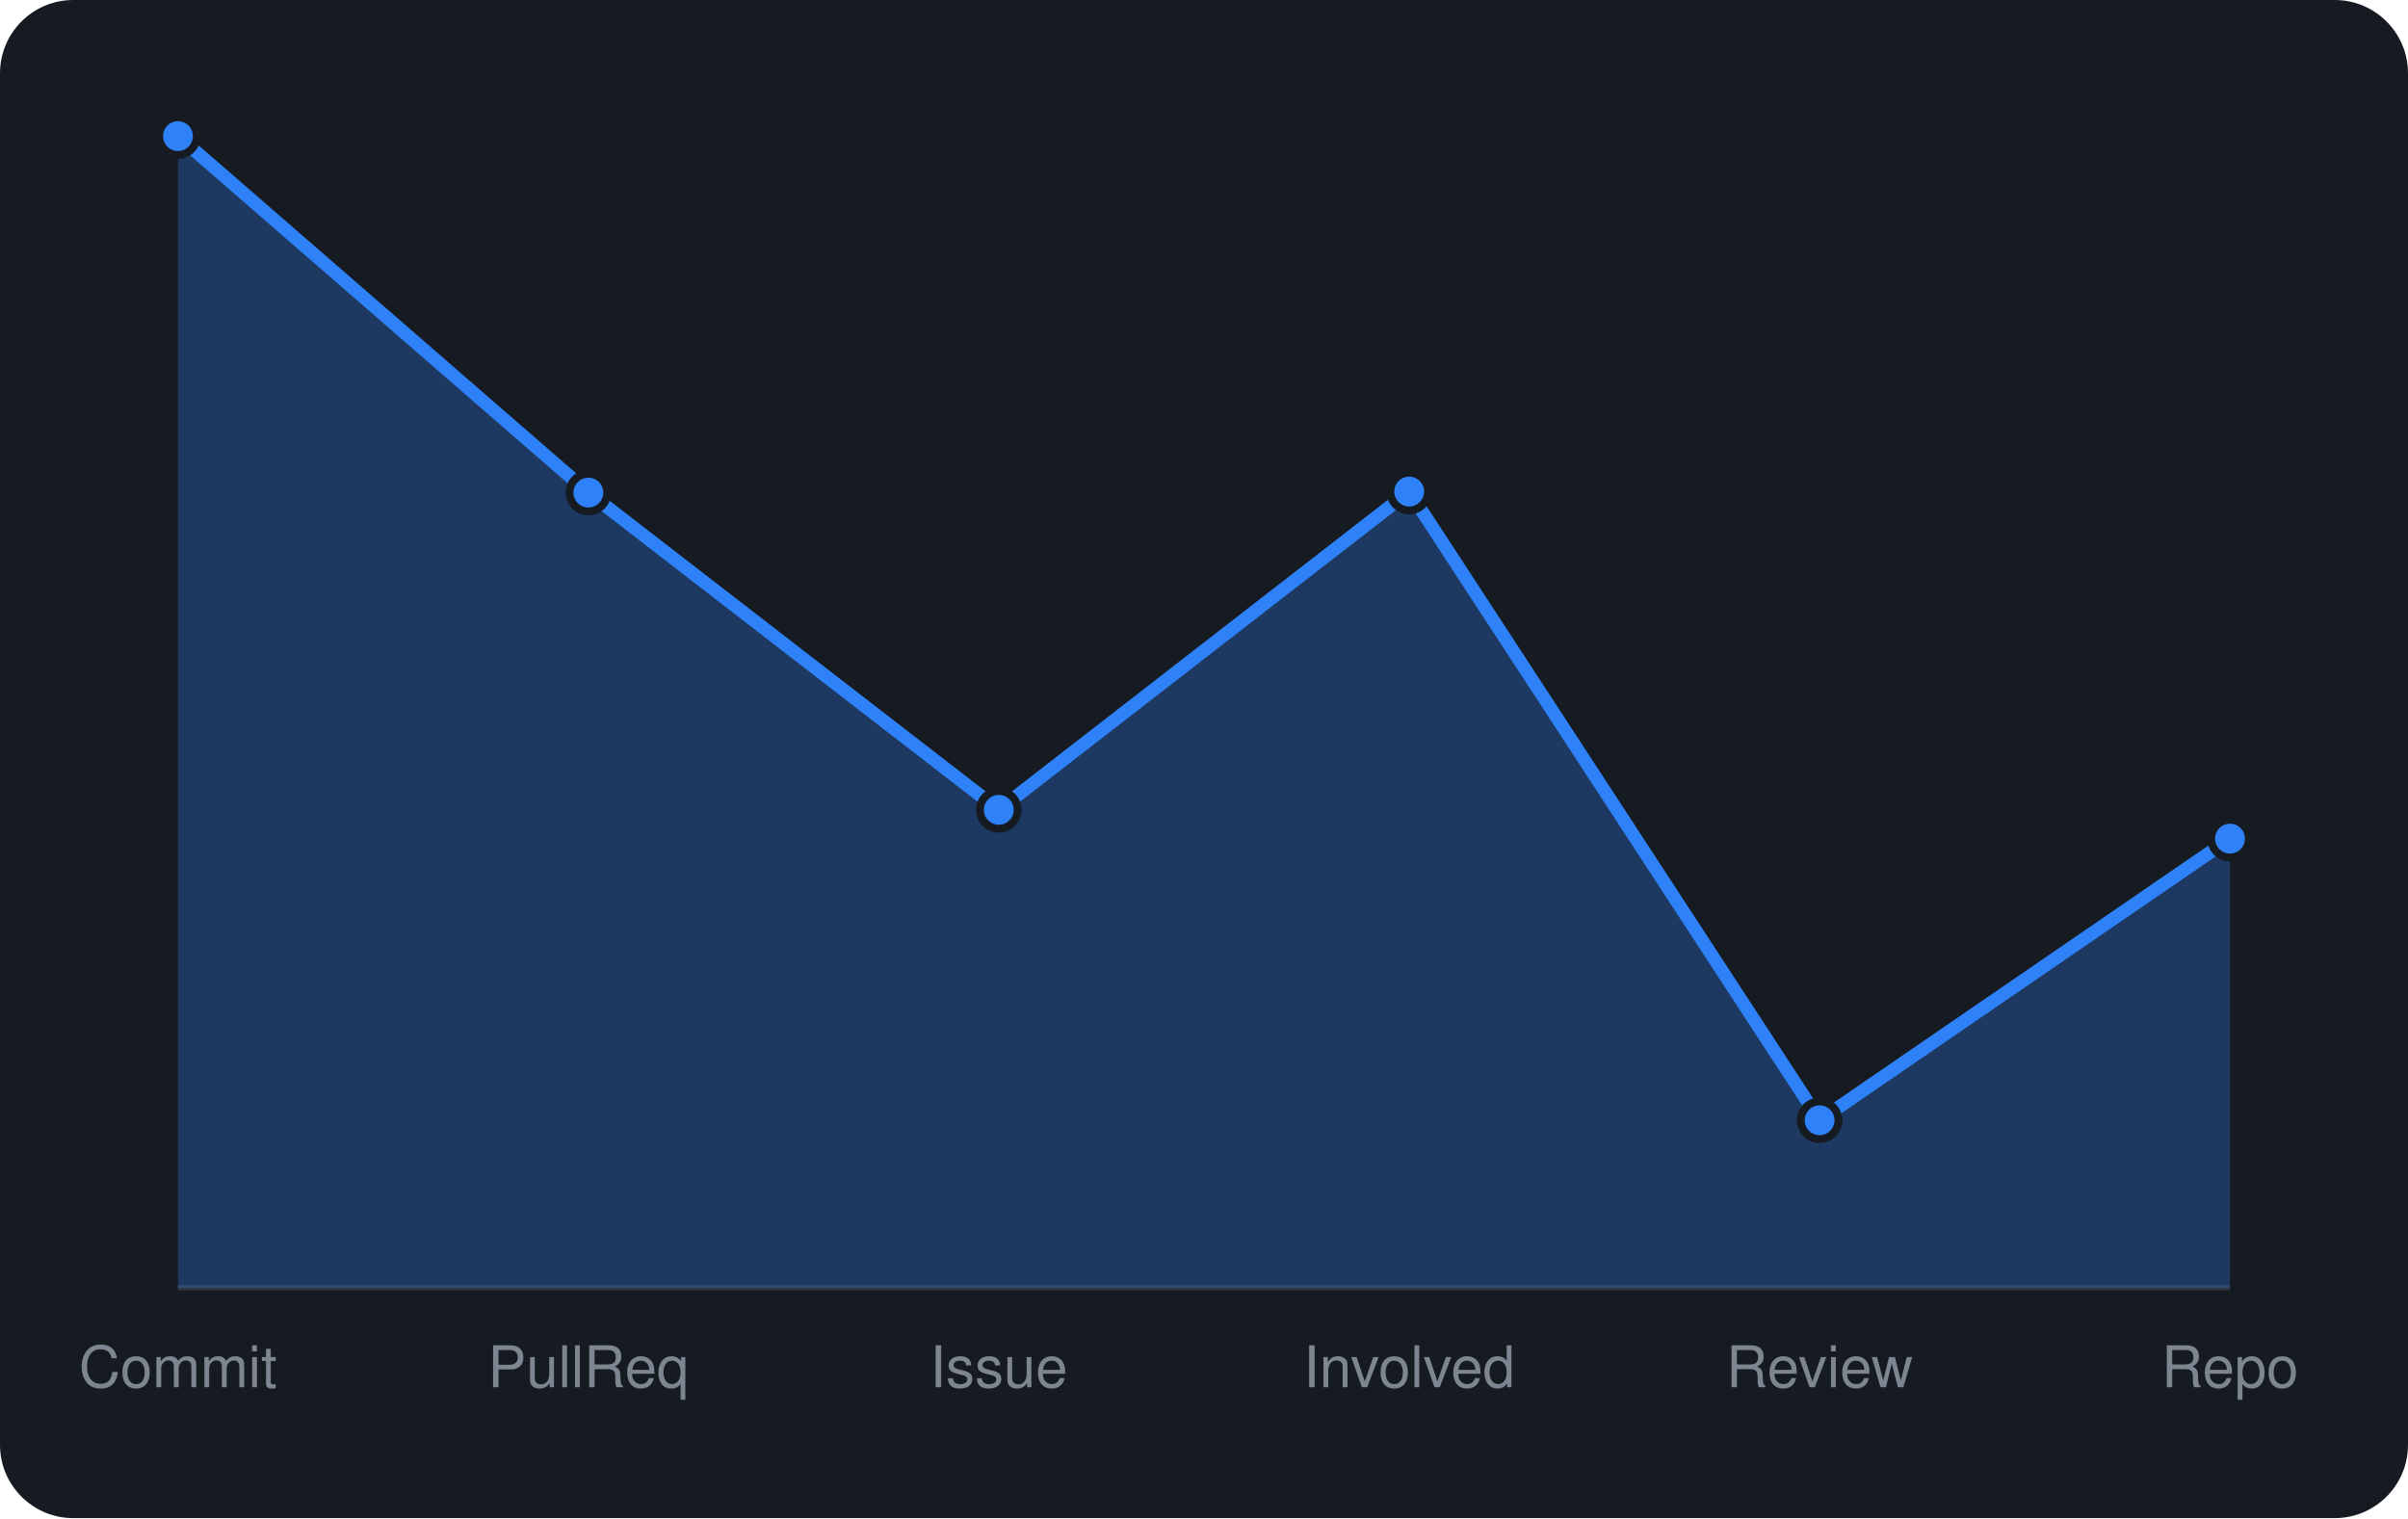
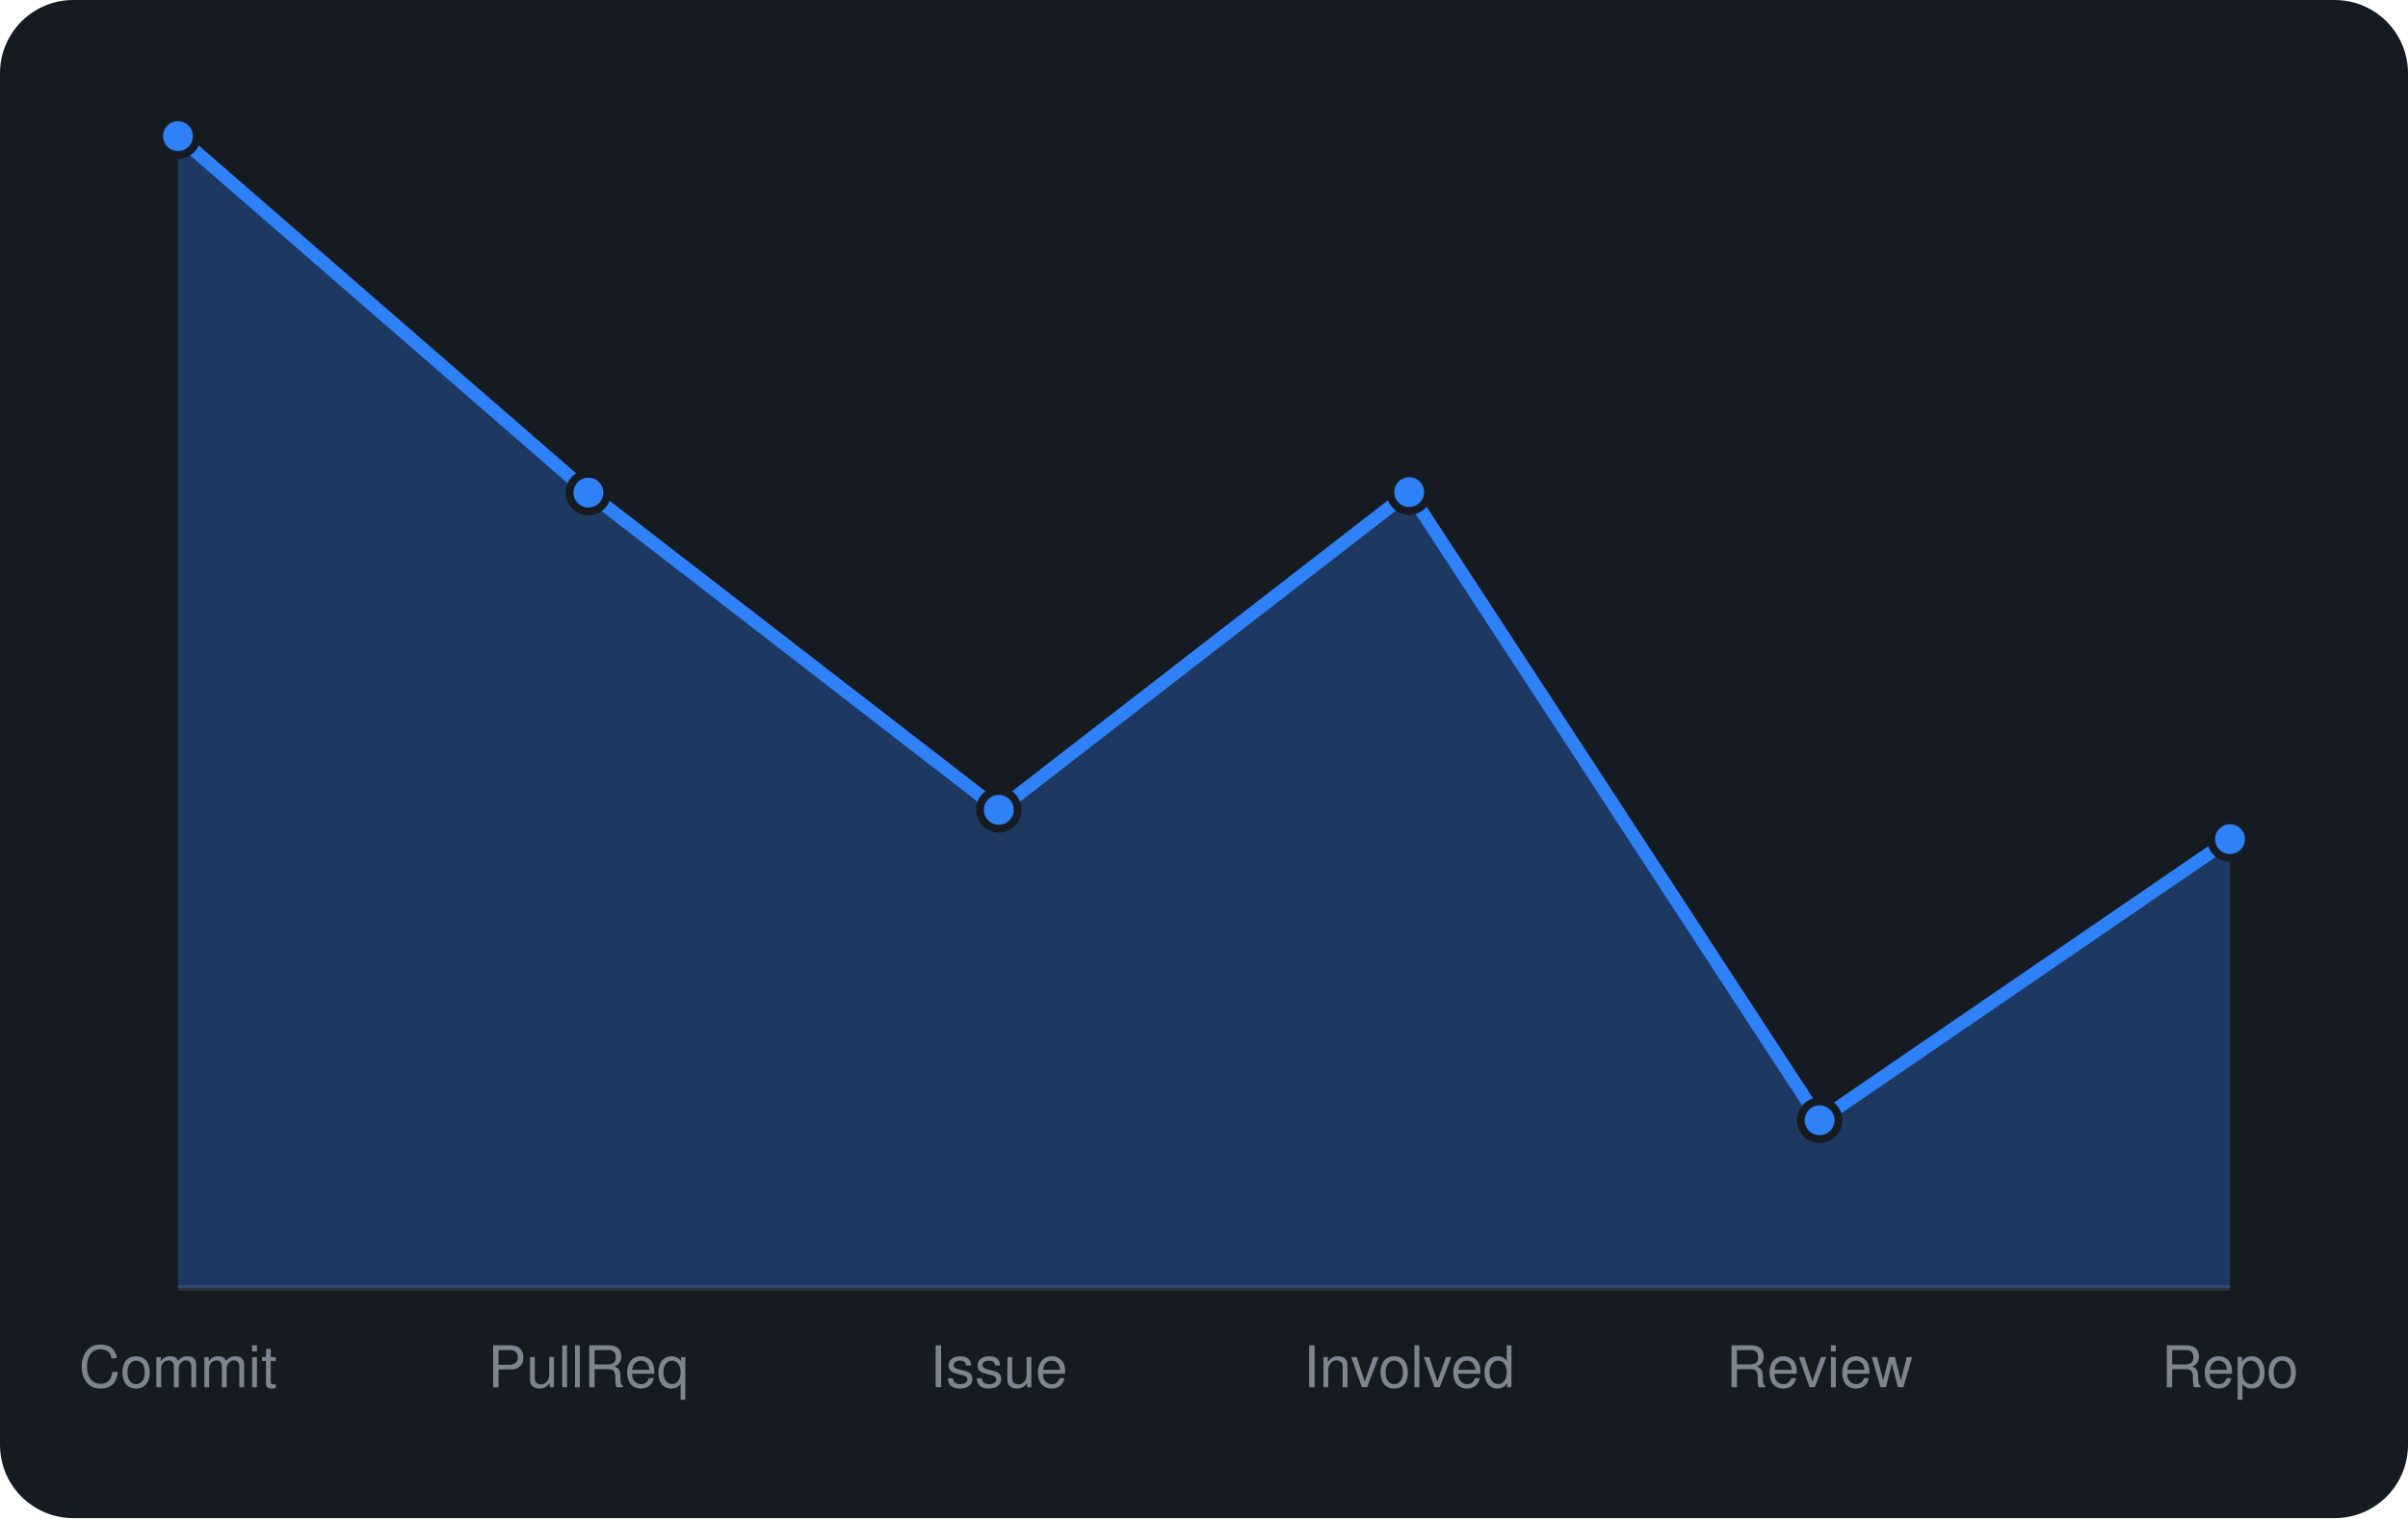
<svg xmlns="http://www.w3.org/2000/svg" viewBox="0 0 460 290" width="460" height="290" font-family="-apple-system,BlinkMacSystemFont,'Segoe UI',Helvetica,Arial,sans-serif">
  <rect width="460" height="290" rx="14" fill="#161b22" />
  <line x1="34" y1="246" x2="426" y2="246" stroke="#30363d" />
-   <path d="M34.0 246 L34.0 26.0L112.4 94.1L190.8 154.7L269.2 93.9L347.6 214.0L426.0 160.2 L426.0 246 Z" fill="rgba(47,129,247,0.3)" />
-   <path d="M34.0 26.0L112.4 94.1L190.8 154.7L269.2 93.9L347.6 214.0L426.0 160.2" fill="none" stroke="#2f81f7" stroke-width="2.5" stroke-linejoin="round" />
+   <path d="M34.0 246 L34.0 26.0L112.4 94.1L190.8 154.7L269.2 94.0L347.6 214.0L426.0 160.3 L426.0 246 Z" fill="rgba(47,129,247,0.3)" />
+   <path d="M34.0 26.0L112.4 94.1L190.8 154.7L269.2 94.0L347.6 214.0L426.0 160.3" fill="none" stroke="#2f81f7" stroke-width="2.5" stroke-linejoin="round" />
  <circle cx="34.0" cy="26.0" r="3.6" fill="#2f81f7" stroke="#161b22" stroke-width="1.5" />
  <circle cx="112.4" cy="94.1" r="3.6" fill="#2f81f7" stroke="#161b22" stroke-width="1.5" />
  <circle cx="190.8" cy="154.7" r="3.6" fill="#2f81f7" stroke="#161b22" stroke-width="1.5" />
-   <circle cx="269.2" cy="93.9" r="3.6" fill="#2f81f7" stroke="#161b22" stroke-width="1.5" />
+   <circle cx="269.2" cy="94.0" r="3.6" fill="#2f81f7" stroke="#161b22" stroke-width="1.5" />
  <circle cx="347.6" cy="214.0" r="3.6" fill="#2f81f7" stroke="#161b22" stroke-width="1.5" />
-   <circle cx="426.0" cy="160.2" r="3.6" fill="#2f81f7" stroke="#161b22" stroke-width="1.5" />
+   <circle cx="426.0" cy="160.3" r="3.6" fill="#2f81f7" stroke="#161b22" stroke-width="1.5" />
  <text x="34.0" y="265" text-anchor="middle" font-size="11" fill="#7d8590">Commit</text>
  <text x="112.4" y="265" text-anchor="middle" font-size="11" fill="#7d8590">PullReq</text>
  <text x="190.8" y="265" text-anchor="middle" font-size="11" fill="#7d8590">Issue</text>
  <text x="269.2" y="265" text-anchor="middle" font-size="11" fill="#7d8590">Involved</text>
  <text x="347.6" y="265" text-anchor="middle" font-size="11" fill="#7d8590">Review</text>
  <text x="426.0" y="265" text-anchor="middle" font-size="11" fill="#7d8590">Repo</text>
</svg>
